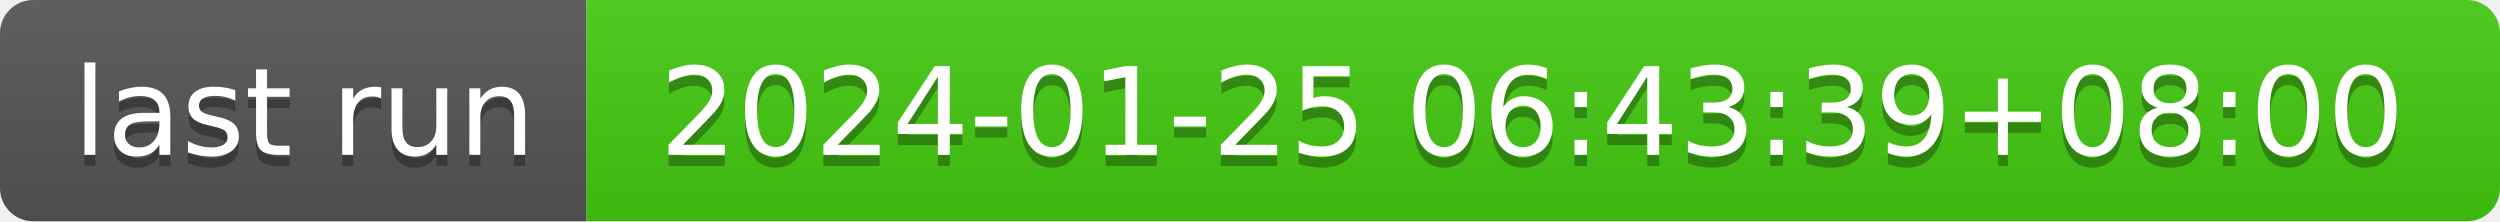
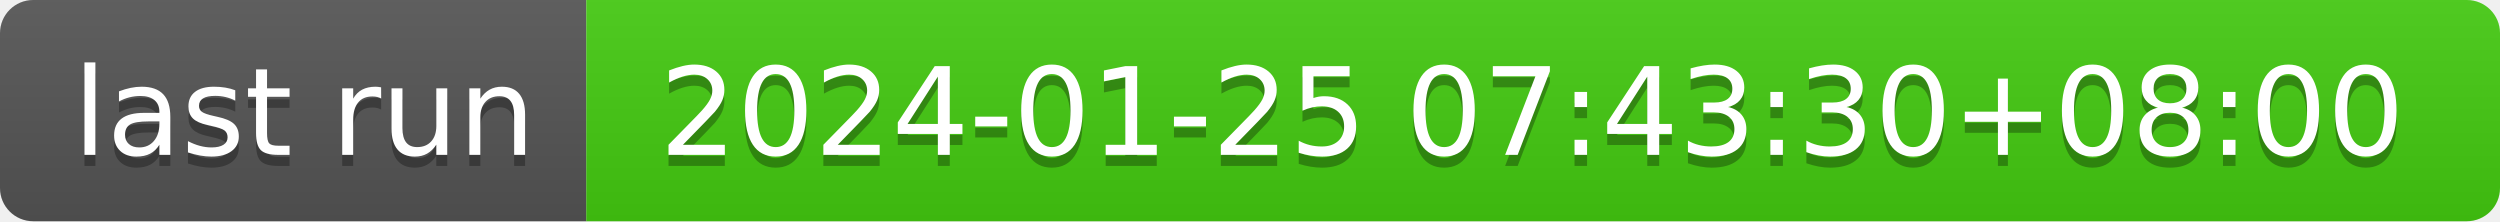
- <svg xmlns="http://www.w3.org/2000/svg" width="226" height="20" role="img" aria-label="last run: 2024-01-25 06:43:39+08:00">
+ <svg xmlns="http://www.w3.org/2000/svg" width="226" height="20" role="img" aria-label="last run: 2024-01-25 07:43:30+08:00">
  <linearGradient id="s" x2="0" y2="100%">
    <stop offset="0" stop-color="#bbb" stop-opacity=".1" />
    <stop offset="1" stop-opacity=".1" />
  </linearGradient>
  <clipPath id="r">
    <rect width="226" height="20" rx="3" fill="#fff" />
  </clipPath>
  <g clip-path="url(#r)">
    <rect width="53" height="20" fill="#555" />
    <rect x="53" width="173" height="20" fill="#4c1" />
    <rect width="226" height="20" fill="url(#s)" />
  </g>
  <g fill="#fff" text-anchor="middle" font-family="Verdana,Geneva,DejaVu Sans,sans-serif" text-rendering="geometricPrecision" font-size="110">
    <text aria-hidden="true" x="275" y="150" fill="#010101" fill-opacity=".3" transform="scale(.1)" textLength="430">last run</text>
    <text x="275" y="140" transform="scale(.1)" fill="#fff" textLength="430">last run</text>
-     <text aria-hidden="true" x="1385" y="150" fill="#010101" fill-opacity=".3" transform="scale(.1)" textLength="1630">2024-01-25 06:43:39+08:00</text>
-     <text x="1385" y="140" transform="scale(.1)" fill="#fff" textLength="1630">2024-01-25 06:43:39+08:00</text>
+     <text aria-hidden="true" x="1385" y="150" fill="#010101" fill-opacity=".3" transform="scale(.1)" textLength="1630">2024-01-25 07:43:30+08:00</text>
+     <text x="1385" y="140" transform="scale(.1)" fill="#fff" textLength="1630">2024-01-25 07:43:30+08:00</text>
  </g>
</svg>
